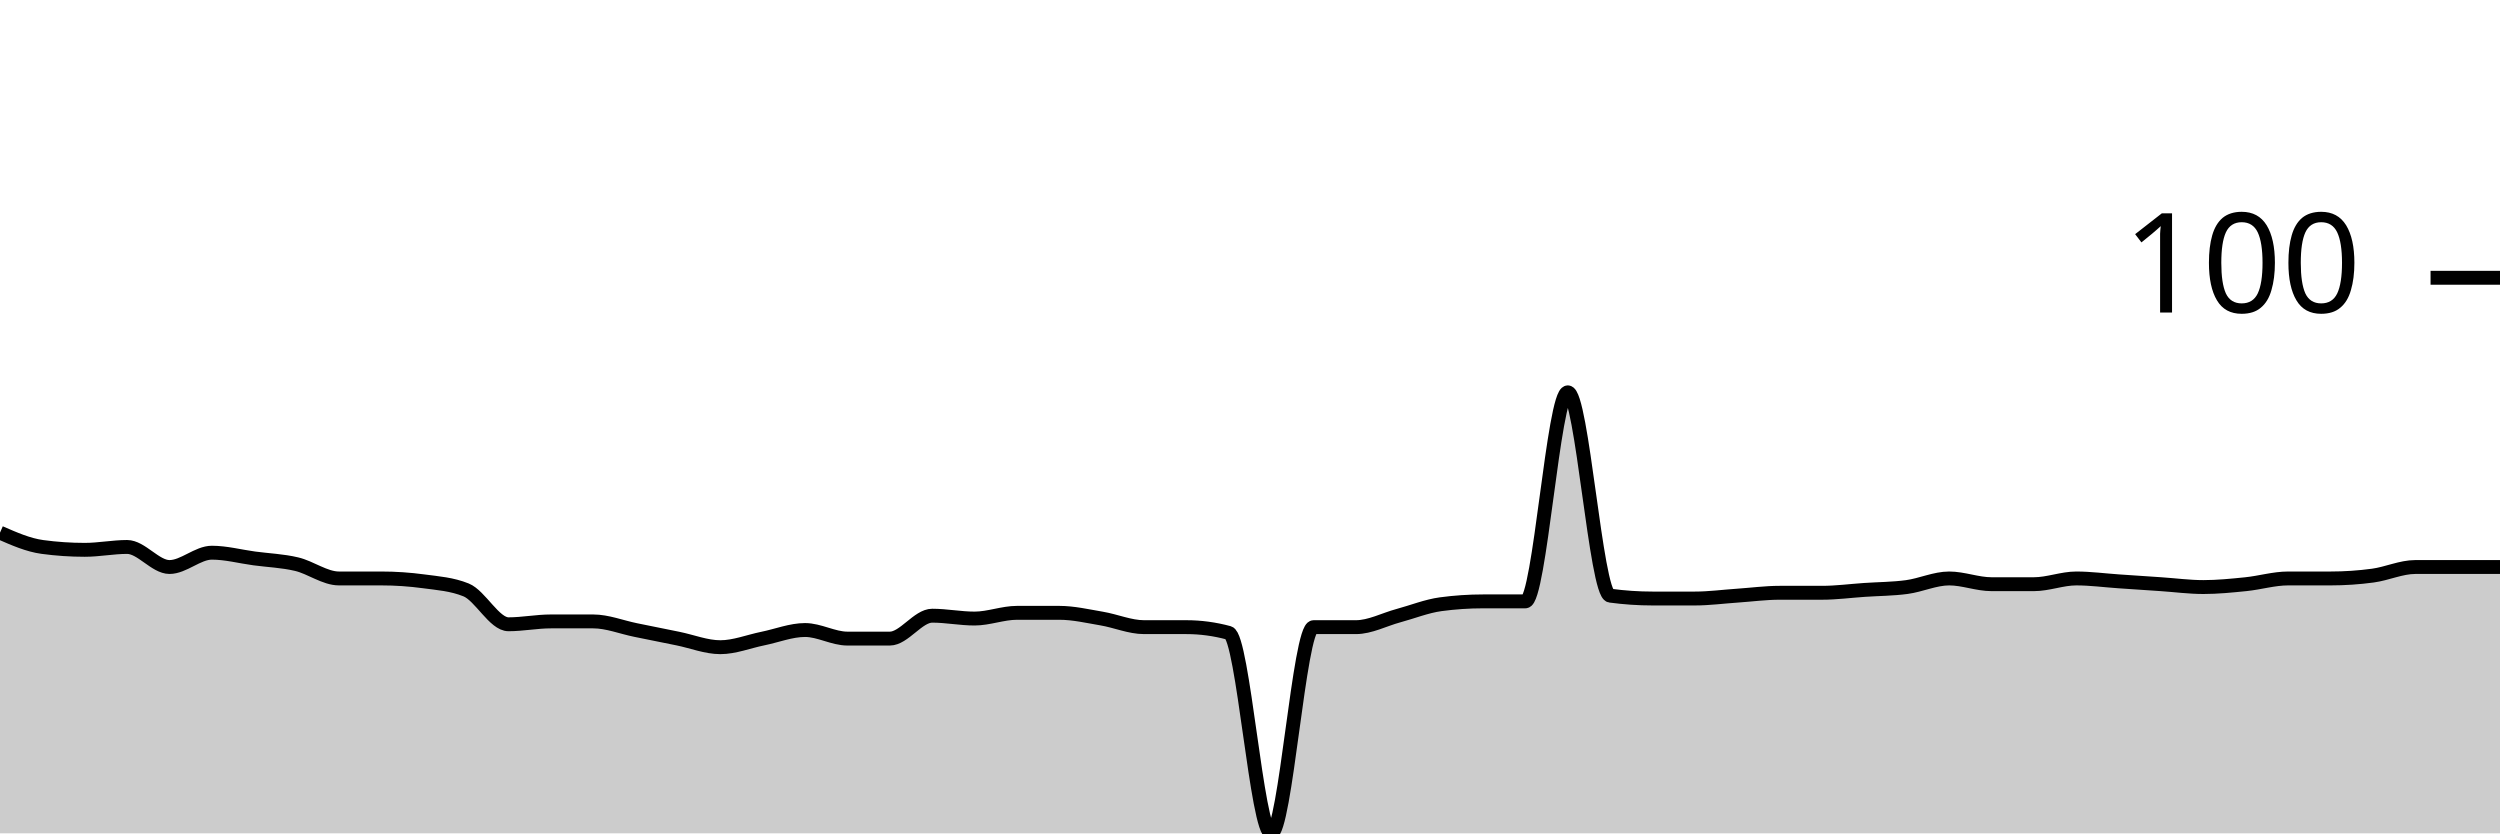
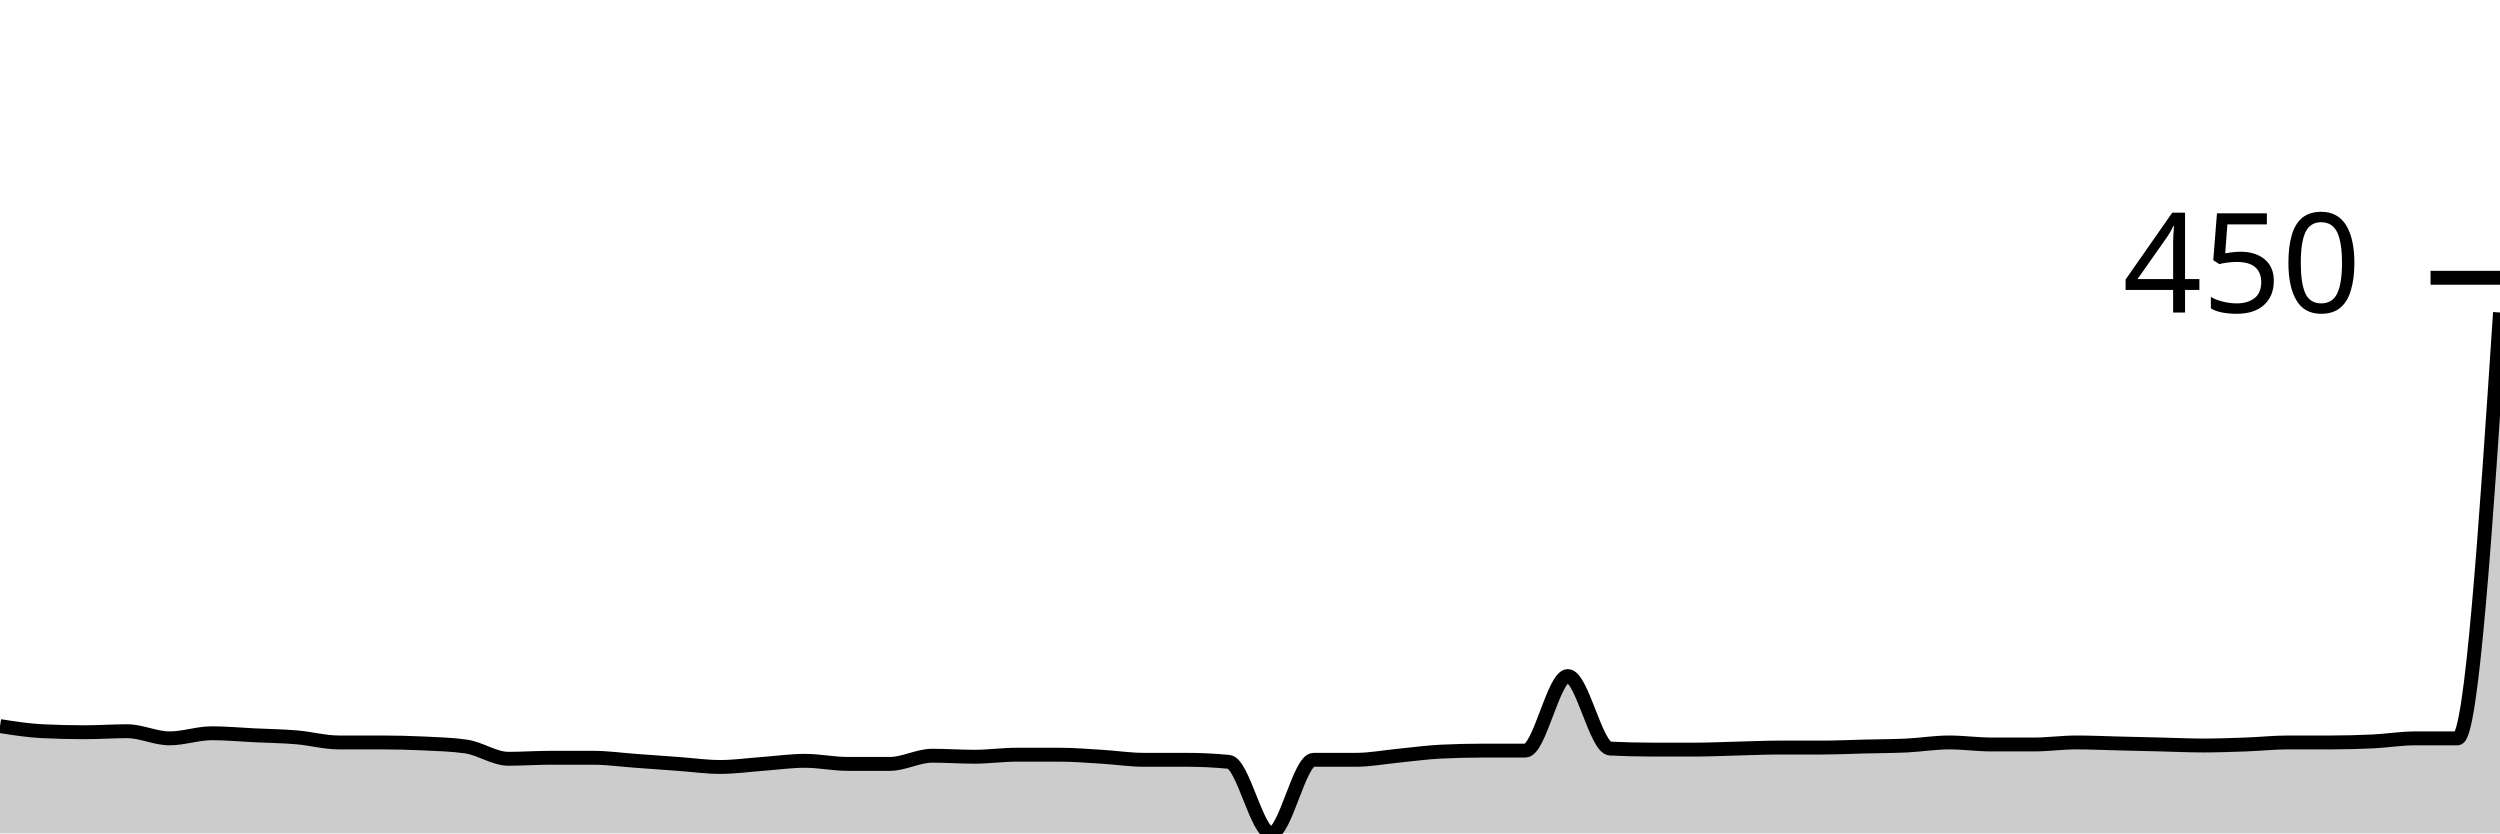
<svg xmlns="http://www.w3.org/2000/svg" viewBox="0 0 180 60">
  <g transform="translate(0,20)">
-     <path class="area" fill="rgba(0, 0, 0, 0.2)" d="M0,18.351C1.017,18.797,2.034,19.244,3.051,19.381C4.068,19.519,5.085,19.588,6.102,19.588C7.119,19.588,8.136,19.381,9.153,19.381C10.169,19.381,11.186,20.825,12.203,20.825C13.22,20.825,14.237,19.794,15.254,19.794C16.271,19.794,17.288,20.069,18.305,20.206C19.322,20.344,20.339,20.378,21.356,20.619C22.373,20.859,23.39,21.649,24.407,21.649C25.424,21.649,26.441,21.649,27.458,21.649C28.475,21.649,29.492,21.718,30.508,21.856C31.525,21.993,32.542,22.062,33.559,22.474C34.576,22.887,35.593,24.948,36.61,24.948C37.627,24.948,38.644,24.742,39.661,24.742C40.678,24.742,41.695,24.742,42.712,24.742C43.729,24.742,44.746,25.155,45.763,25.361C46.78,25.567,47.797,25.773,48.814,25.979C49.831,26.186,50.847,26.598,51.864,26.598C52.881,26.598,53.898,26.186,54.915,25.979C55.932,25.773,56.949,25.361,57.966,25.361C58.983,25.361,60,25.979,61.017,25.979C62.034,25.979,63.051,25.979,64.068,25.979C65.085,25.979,66.102,24.33,67.119,24.33C68.136,24.33,69.153,24.536,70.169,24.536C71.186,24.536,72.203,24.124,73.22,24.124C74.237,24.124,75.254,24.124,76.271,24.124C77.288,24.124,78.305,24.364,79.322,24.536C80.339,24.708,81.356,25.155,82.373,25.155C83.39,25.155,84.407,25.155,85.424,25.155C86.441,25.155,87.458,25.292,88.475,25.567C89.492,25.842,90.508,40,91.525,40C92.542,40,93.559,25.155,94.576,25.155C95.593,25.155,96.61,25.155,97.627,25.155C98.644,25.155,99.661,24.605,100.678,24.33C101.695,24.055,102.712,23.643,103.729,23.505C104.746,23.368,105.763,23.299,106.78,23.299C107.797,23.299,108.814,23.299,109.831,23.299C110.847,23.299,111.864,8.247,112.881,8.247C113.898,8.247,114.915,22.749,115.932,22.887C116.949,23.024,117.966,23.093,118.983,23.093C120,23.093,121.017,23.093,122.034,23.093C123.051,23.093,124.068,22.955,125.085,22.887C126.102,22.818,127.119,22.68,128.136,22.68C129.153,22.68,130.169,22.68,131.186,22.68C132.203,22.68,133.22,22.543,134.237,22.474C135.254,22.405,136.271,22.405,137.288,22.268C138.305,22.131,139.322,21.649,140.339,21.649C141.356,21.649,142.373,22.062,143.39,22.062C144.407,22.062,145.424,22.062,146.441,22.062C147.458,22.062,148.475,21.649,149.492,21.649C150.508,21.649,151.525,21.787,152.542,21.856C153.559,21.924,154.576,21.993,155.593,22.062C156.61,22.131,157.627,22.268,158.644,22.268C159.661,22.268,160.678,22.165,161.695,22.062C162.712,21.959,163.729,21.649,164.746,21.649C165.763,21.649,166.78,21.649,167.797,21.649C168.814,21.649,169.831,21.581,170.847,21.443C171.864,21.306,172.881,20.825,173.898,20.825C174.915,20.825,175.932,20.825,176.949,20.825C177.966,20.825,178.983,20.825,180,20.825L180,40C178.983,40,177.966,40,176.949,40C175.932,40,174.915,40,173.898,40C172.881,40,171.864,40,170.847,40C169.831,40,168.814,40,167.797,40C166.78,40,165.763,40,164.746,40C163.729,40,162.712,40,161.695,40C160.678,40,159.661,40,158.644,40C157.627,40,156.61,40,155.593,40C154.576,40,153.559,40,152.542,40C151.525,40,150.508,40,149.492,40C148.475,40,147.458,40,146.441,40C145.424,40,144.407,40,143.39,40C142.373,40,141.356,40,140.339,40C139.322,40,138.305,40,137.288,40C136.271,40,135.254,40,134.237,40C133.22,40,132.203,40,131.186,40C130.169,40,129.153,40,128.136,40C127.119,40,126.102,40,125.085,40C124.068,40,123.051,40,122.034,40C121.017,40,120,40,118.983,40C117.966,40,116.949,40,115.932,40C114.915,40,113.898,40,112.881,40C111.864,40,110.847,40,109.831,40C108.814,40,107.797,40,106.78,40C105.763,40,104.746,40,103.729,40C102.712,40,101.695,40,100.678,40C99.661,40,98.644,40,97.627,40C96.61,40,95.593,40,94.576,40C93.559,40,92.542,40,91.525,40C90.508,40,89.492,40,88.475,40C87.458,40,86.441,40,85.424,40C84.407,40,83.39,40,82.373,40C81.356,40,80.339,40,79.322,40C78.305,40,77.288,40,76.271,40C75.254,40,74.237,40,73.22,40C72.203,40,71.186,40,70.169,40C69.153,40,68.136,40,67.119,40C66.102,40,65.085,40,64.068,40C63.051,40,62.034,40,61.017,40C60,40,58.983,40,57.966,40C56.949,40,55.932,40,54.915,40C53.898,40,52.881,40,51.864,40C50.847,40,49.831,40,48.814,40C47.797,40,46.78,40,45.763,40C44.746,40,43.729,40,42.712,40C41.695,40,40.678,40,39.661,40C38.644,40,37.627,40,36.61,40C35.593,40,34.576,40,33.559,40C32.542,40,31.525,40,30.508,40C29.492,40,28.475,40,27.458,40C26.441,40,25.424,40,24.407,40C23.39,40,22.373,40,21.356,40C20.339,40,19.322,40,18.305,40C17.288,40,16.271,40,15.254,40C14.237,40,13.22,40,12.203,40C11.186,40,10.169,40,9.153,40C8.136,40,7.119,40,6.102,40C5.085,40,4.068,40,3.051,40C2.034,40,1.017,40,0,40Z" />
-     <path class="line" stroke="black" fill="none" d="M0,18.351C1.017,18.797,2.034,19.244,3.051,19.381C4.068,19.519,5.085,19.588,6.102,19.588C7.119,19.588,8.136,19.381,9.153,19.381C10.169,19.381,11.186,20.825,12.203,20.825C13.22,20.825,14.237,19.794,15.254,19.794C16.271,19.794,17.288,20.069,18.305,20.206C19.322,20.344,20.339,20.378,21.356,20.619C22.373,20.859,23.39,21.649,24.407,21.649C25.424,21.649,26.441,21.649,27.458,21.649C28.475,21.649,29.492,21.718,30.508,21.856C31.525,21.993,32.542,22.062,33.559,22.474C34.576,22.887,35.593,24.948,36.61,24.948C37.627,24.948,38.644,24.742,39.661,24.742C40.678,24.742,41.695,24.742,42.712,24.742C43.729,24.742,44.746,25.155,45.763,25.361C46.78,25.567,47.797,25.773,48.814,25.979C49.831,26.186,50.847,26.598,51.864,26.598C52.881,26.598,53.898,26.186,54.915,25.979C55.932,25.773,56.949,25.361,57.966,25.361C58.983,25.361,60,25.979,61.017,25.979C62.034,25.979,63.051,25.979,64.068,25.979C65.085,25.979,66.102,24.33,67.119,24.33C68.136,24.33,69.153,24.536,70.169,24.536C71.186,24.536,72.203,24.124,73.22,24.124C74.237,24.124,75.254,24.124,76.271,24.124C77.288,24.124,78.305,24.364,79.322,24.536C80.339,24.708,81.356,25.155,82.373,25.155C83.39,25.155,84.407,25.155,85.424,25.155C86.441,25.155,87.458,25.292,88.475,25.567C89.492,25.842,90.508,40,91.525,40C92.542,40,93.559,25.155,94.576,25.155C95.593,25.155,96.61,25.155,97.627,25.155C98.644,25.155,99.661,24.605,100.678,24.33C101.695,24.055,102.712,23.643,103.729,23.505C104.746,23.368,105.763,23.299,106.78,23.299C107.797,23.299,108.814,23.299,109.831,23.299C110.847,23.299,111.864,8.247,112.881,8.247C113.898,8.247,114.915,22.749,115.932,22.887C116.949,23.024,117.966,23.093,118.983,23.093C120,23.093,121.017,23.093,122.034,23.093C123.051,23.093,124.068,22.955,125.085,22.887C126.102,22.818,127.119,22.68,128.136,22.68C129.153,22.68,130.169,22.68,131.186,22.68C132.203,22.68,133.22,22.543,134.237,22.474C135.254,22.405,136.271,22.405,137.288,22.268C138.305,22.131,139.322,21.649,140.339,21.649C141.356,21.649,142.373,22.062,143.39,22.062C144.407,22.062,145.424,22.062,146.441,22.062C147.458,22.062,148.475,21.649,149.492,21.649C150.508,21.649,151.525,21.787,152.542,21.856C153.559,21.924,154.576,21.993,155.593,22.062C156.61,22.131,157.627,22.268,158.644,22.268C159.661,22.268,160.678,22.165,161.695,22.062C162.712,21.959,163.729,21.649,164.746,21.649C165.763,21.649,166.78,21.649,167.797,21.649C168.814,21.649,169.831,21.581,170.847,21.443C171.864,21.306,172.881,20.825,173.898,20.825C174.915,20.825,175.932,20.825,176.949,20.825C177.966,20.825,178.983,20.825,180,20.825" />
+     <path class="area" fill="rgba(0, 0, 0, 0.2)" d="M0,32.279C1.017,32.439,2.034,32.598,3.051,32.647C4.068,32.696,5.085,32.721,6.102,32.721C7.119,32.721,8.136,32.647,9.153,32.647C10.169,32.647,11.186,33.162,12.203,33.162C13.22,33.162,14.237,32.794,15.254,32.794C16.271,32.794,17.288,32.892,18.305,32.941C19.322,32.99,20.339,33.002,21.356,33.088C22.373,33.174,23.39,33.456,24.407,33.456C25.424,33.456,26.441,33.456,27.458,33.456C28.475,33.456,29.492,33.48,30.508,33.529C31.525,33.578,32.542,33.603,33.559,33.75C34.576,33.897,35.593,34.632,36.61,34.632C37.627,34.632,38.644,34.559,39.661,34.559C40.678,34.559,41.695,34.559,42.712,34.559C43.729,34.559,44.746,34.706,45.763,34.779C46.78,34.853,47.797,34.926,48.814,35C49.831,35.074,50.847,35.221,51.864,35.221C52.881,35.221,53.898,35.074,54.915,35C55.932,34.926,56.949,34.779,57.966,34.779C58.983,34.779,60,35,61.017,35C62.034,35,63.051,35,64.068,35C65.085,35,66.102,34.412,67.119,34.412C68.136,34.412,69.153,34.485,70.169,34.485C71.186,34.485,72.203,34.338,73.22,34.338C74.237,34.338,75.254,34.338,76.271,34.338C77.288,34.338,78.305,34.424,79.322,34.485C80.339,34.547,81.356,34.706,82.373,34.706C83.39,34.706,84.407,34.706,85.424,34.706C86.441,34.706,87.458,34.755,88.475,34.853C89.492,34.951,90.508,40,91.525,40C92.542,40,93.559,34.706,94.576,34.706C95.593,34.706,96.61,34.706,97.627,34.706C98.644,34.706,99.661,34.51,100.678,34.412C101.695,34.314,102.712,34.167,103.729,34.118C104.746,34.069,105.763,34.044,106.78,34.044C107.797,34.044,108.814,34.044,109.831,34.044C110.847,34.044,111.864,28.676,112.881,28.676C113.898,28.676,114.915,33.848,115.932,33.897C116.949,33.946,117.966,33.971,118.983,33.971C120,33.971,121.017,33.971,122.034,33.971C123.051,33.971,124.068,33.922,125.085,33.897C126.102,33.873,127.119,33.824,128.136,33.824C129.153,33.824,130.169,33.824,131.186,33.824C132.203,33.824,133.22,33.775,134.237,33.75C135.254,33.725,136.271,33.725,137.288,33.676C138.305,33.627,139.322,33.456,140.339,33.456C141.356,33.456,142.373,33.603,143.39,33.603C144.407,33.603,145.424,33.603,146.441,33.603C147.458,33.603,148.475,33.456,149.492,33.456C150.508,33.456,151.525,33.505,152.542,33.529C153.559,33.554,154.576,33.578,155.593,33.603C156.61,33.627,157.627,33.676,158.644,33.676C159.661,33.676,160.678,33.64,161.695,33.603C162.712,33.566,163.729,33.456,164.746,33.456C165.763,33.456,166.78,33.456,167.797,33.456C168.814,33.456,169.831,33.431,170.847,33.382C171.864,33.333,172.881,33.162,173.898,33.162C174.915,33.162,175.932,33.162,176.949,33.162C177.966,33.162,178.983,17.831,180,2.5L180,40C178.983,40,177.966,40,176.949,40C175.932,40,174.915,40,173.898,40C172.881,40,171.864,40,170.847,40C169.831,40,168.814,40,167.797,40C166.78,40,165.763,40,164.746,40C163.729,40,162.712,40,161.695,40C160.678,40,159.661,40,158.644,40C157.627,40,156.61,40,155.593,40C154.576,40,153.559,40,152.542,40C151.525,40,150.508,40,149.492,40C148.475,40,147.458,40,146.441,40C145.424,40,144.407,40,143.39,40C142.373,40,141.356,40,140.339,40C139.322,40,138.305,40,137.288,40C136.271,40,135.254,40,134.237,40C133.22,40,132.203,40,131.186,40C130.169,40,129.153,40,128.136,40C127.119,40,126.102,40,125.085,40C124.068,40,123.051,40,122.034,40C121.017,40,120,40,118.983,40C117.966,40,116.949,40,115.932,40C114.915,40,113.898,40,112.881,40C111.864,40,110.847,40,109.831,40C108.814,40,107.797,40,106.78,40C105.763,40,104.746,40,103.729,40C102.712,40,101.695,40,100.678,40C99.661,40,98.644,40,97.627,40C96.61,40,95.593,40,94.576,40C93.559,40,92.542,40,91.525,40C90.508,40,89.492,40,88.475,40C87.458,40,86.441,40,85.424,40C84.407,40,83.39,40,82.373,40C81.356,40,80.339,40,79.322,40C78.305,40,77.288,40,76.271,40C75.254,40,74.237,40,73.22,40C72.203,40,71.186,40,70.169,40C69.153,40,68.136,40,67.119,40C66.102,40,65.085,40,64.068,40C63.051,40,62.034,40,61.017,40C60,40,58.983,40,57.966,40C56.949,40,55.932,40,54.915,40C53.898,40,52.881,40,51.864,40C50.847,40,49.831,40,48.814,40C47.797,40,46.78,40,45.763,40C44.746,40,43.729,40,42.712,40C41.695,40,40.678,40,39.661,40C38.644,40,37.627,40,36.61,40C35.593,40,34.576,40,33.559,40C32.542,40,31.525,40,30.508,40C29.492,40,28.475,40,27.458,40C26.441,40,25.424,40,24.407,40C23.39,40,22.373,40,21.356,40C20.339,40,19.322,40,18.305,40C17.288,40,16.271,40,15.254,40C14.237,40,13.22,40,12.203,40C11.186,40,10.169,40,9.153,40C8.136,40,7.119,40,6.102,40C5.085,40,4.068,40,3.051,40C2.034,40,1.017,40,0,40Z" />
+     <path class="line" stroke="black" fill="none" d="M0,32.279C1.017,32.439,2.034,32.598,3.051,32.647C4.068,32.696,5.085,32.721,6.102,32.721C7.119,32.721,8.136,32.647,9.153,32.647C10.169,32.647,11.186,33.162,12.203,33.162C13.22,33.162,14.237,32.794,15.254,32.794C16.271,32.794,17.288,32.892,18.305,32.941C19.322,32.99,20.339,33.002,21.356,33.088C22.373,33.174,23.39,33.456,24.407,33.456C25.424,33.456,26.441,33.456,27.458,33.456C28.475,33.456,29.492,33.48,30.508,33.529C31.525,33.578,32.542,33.603,33.559,33.75C34.576,33.897,35.593,34.632,36.61,34.632C37.627,34.632,38.644,34.559,39.661,34.559C40.678,34.559,41.695,34.559,42.712,34.559C43.729,34.559,44.746,34.706,45.763,34.779C46.78,34.853,47.797,34.926,48.814,35C49.831,35.074,50.847,35.221,51.864,35.221C52.881,35.221,53.898,35.074,54.915,35C55.932,34.926,56.949,34.779,57.966,34.779C58.983,34.779,60,35,61.017,35C62.034,35,63.051,35,64.068,35C65.085,35,66.102,34.412,67.119,34.412C68.136,34.412,69.153,34.485,70.169,34.485C71.186,34.485,72.203,34.338,73.22,34.338C74.237,34.338,75.254,34.338,76.271,34.338C77.288,34.338,78.305,34.424,79.322,34.485C80.339,34.547,81.356,34.706,82.373,34.706C83.39,34.706,84.407,34.706,85.424,34.706C86.441,34.706,87.458,34.755,88.475,34.853C89.492,34.951,90.508,40,91.525,40C92.542,40,93.559,34.706,94.576,34.706C95.593,34.706,96.61,34.706,97.627,34.706C98.644,34.706,99.661,34.51,100.678,34.412C101.695,34.314,102.712,34.167,103.729,34.118C104.746,34.069,105.763,34.044,106.78,34.044C107.797,34.044,108.814,34.044,109.831,34.044C110.847,34.044,111.864,28.676,112.881,28.676C113.898,28.676,114.915,33.848,115.932,33.897C116.949,33.946,117.966,33.971,118.983,33.971C120,33.971,121.017,33.971,122.034,33.971C123.051,33.971,124.068,33.922,125.085,33.897C126.102,33.873,127.119,33.824,128.136,33.824C129.153,33.824,130.169,33.824,131.186,33.824C132.203,33.824,133.22,33.775,134.237,33.75C135.254,33.725,136.271,33.725,137.288,33.676C138.305,33.627,139.322,33.456,140.339,33.456C141.356,33.456,142.373,33.603,143.39,33.603C144.407,33.603,145.424,33.603,146.441,33.603C147.458,33.603,148.475,33.456,149.492,33.456C150.508,33.456,151.525,33.505,152.542,33.529C153.559,33.554,154.576,33.578,155.593,33.603C156.61,33.627,157.627,33.676,158.644,33.676C159.661,33.676,160.678,33.64,161.695,33.603C162.712,33.566,163.729,33.456,164.746,33.456C165.763,33.456,166.78,33.456,167.797,33.456C168.814,33.456,169.831,33.431,170.847,33.382C171.864,33.333,172.881,33.162,173.898,33.162C174.915,33.162,175.932,33.162,176.949,33.162C177.966,33.162,178.983,17.831,180,2.5" />
    <path class="axis-ceiling" stroke-width="1" stroke="black" fill="none" d="M175,0L180,0" />
-     <text class="axis-ceiling-label" font-family="sans-serif" text-anchor="end" font-size="10px" x="170" y="2.5">100</text>
+     <text class="axis-ceiling-label" font-family="sans-serif" text-anchor="end" font-size="10px" x="170" y="2.5">450</text>
  </g>
</svg>
